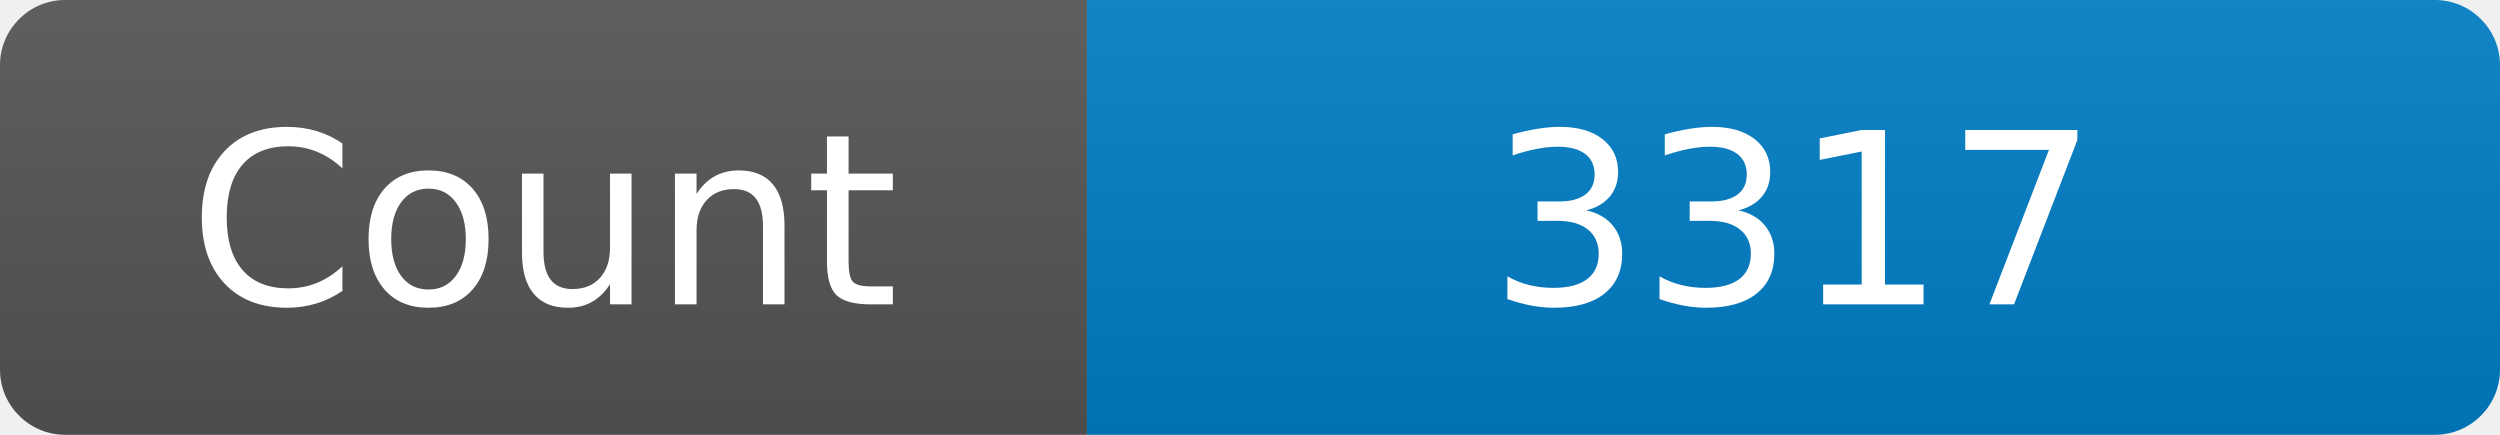
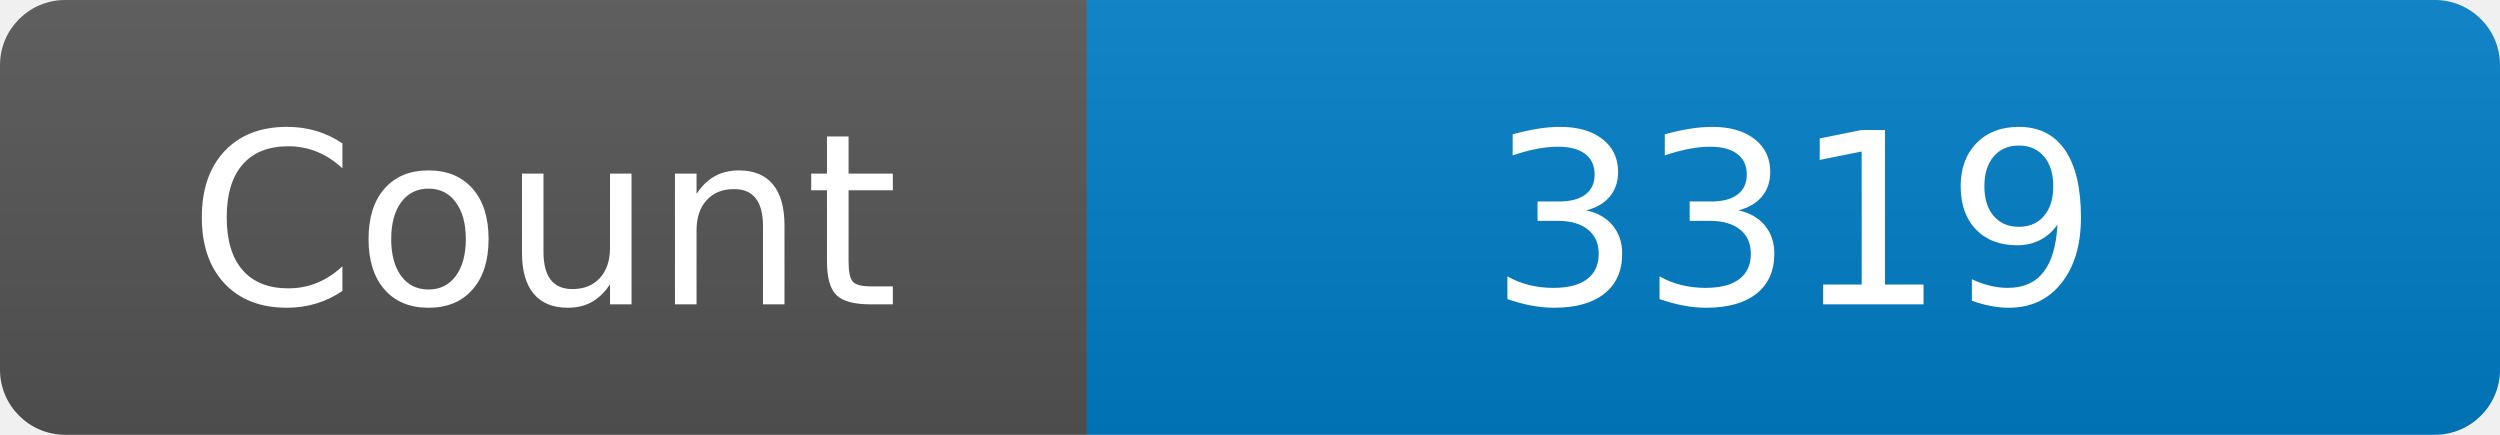
<svg xmlns="http://www.w3.org/2000/svg" width="115" height="20" role="img" aria-label="Maintained?: yes">
  <linearGradient id="s" x2="0" y2="100%">
    <stop offset="0" stop-color="#bbb" stop-opacity=".1" />
    <stop offset="1" stop-opacity=".1" />
  </linearGradient>
  <clipPath id="r">
    <rect width="115" height="20" rx="3" fill="#fff" />
  </clipPath>
  <g clip-path="url(#r)">
    <rect width="50" height="20" fill="#555" />
    <rect x="50" width="160" height="20" fill="#007ec6" />
    <rect width="115" height="20" fill="url(#s)" />
  </g>
  <g fill="#fff" text-anchor="middle" font-family="Verdana,Geneva,DejaVu Sans,sans-serif" font-size="110">
    <text x="250" y="140" transform="scale(.1)" fill="#fff">Count</text>
-     <text x="825" y="140" transform="scale(.1)" fill="#fff">3317</text>
+     <text x="825" y="140" transform="scale(.1)" fill="#fff">3319</text>
  </g>
</svg>
